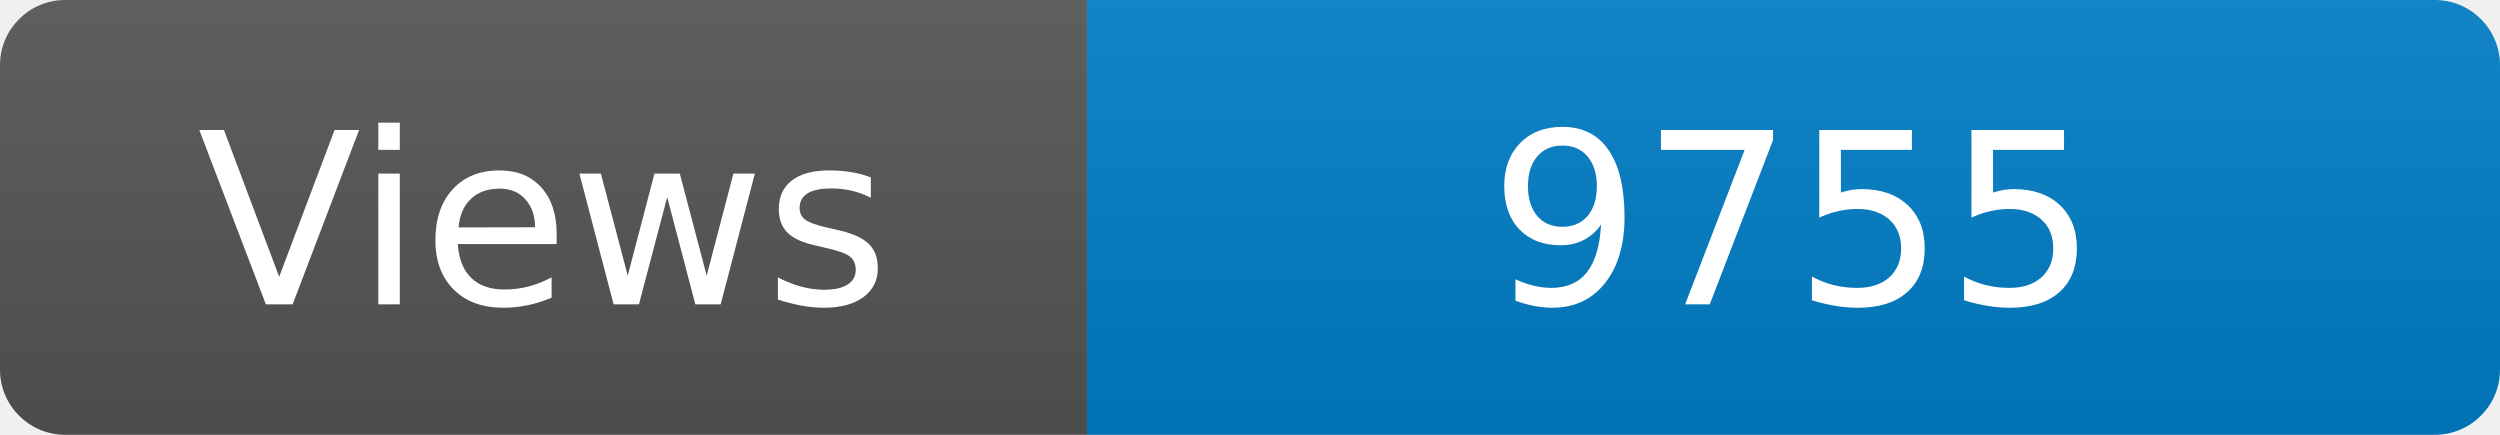
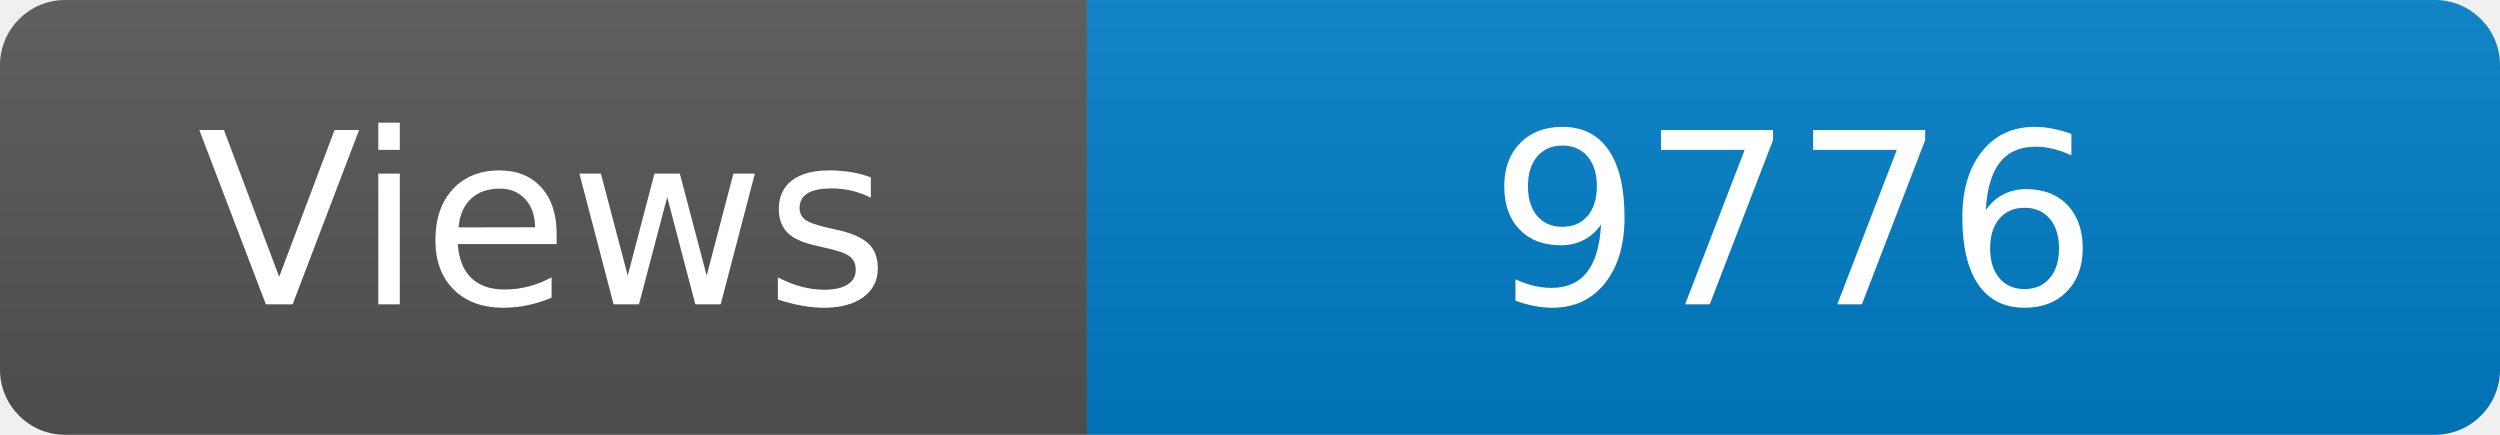
<svg xmlns="http://www.w3.org/2000/svg" width="115" height="20" role="img" aria-label="Maintained?: yes">
  <linearGradient id="s" x2="0" y2="100%">
    <stop offset="0" stop-color="#bbb" stop-opacity=".1" />
    <stop offset="1" stop-opacity=".1" />
  </linearGradient>
  <clipPath id="r">
    <rect width="115" height="20" rx="3" fill="#fff" />
  </clipPath>
  <g clip-path="url(#r)">
    <rect width="50" height="20" fill="#555" />
    <rect x="50" width="160" height="20" fill="#007ec6" />
    <rect width="115" height="20" fill="url(#s)" />
  </g>
  <g fill="#fff" text-anchor="middle" font-family="Verdana,Geneva,DejaVu Sans,sans-serif" font-size="110">
    <text x="250" y="140" transform="scale(.1)" fill="#fff">Views</text>
-     <text x="825" y="140" transform="scale(.1)" fill="#fff">9755</text>
+     <text x="825" y="140" transform="scale(.1)" fill="#fff">9776</text>
  </g>
</svg>
